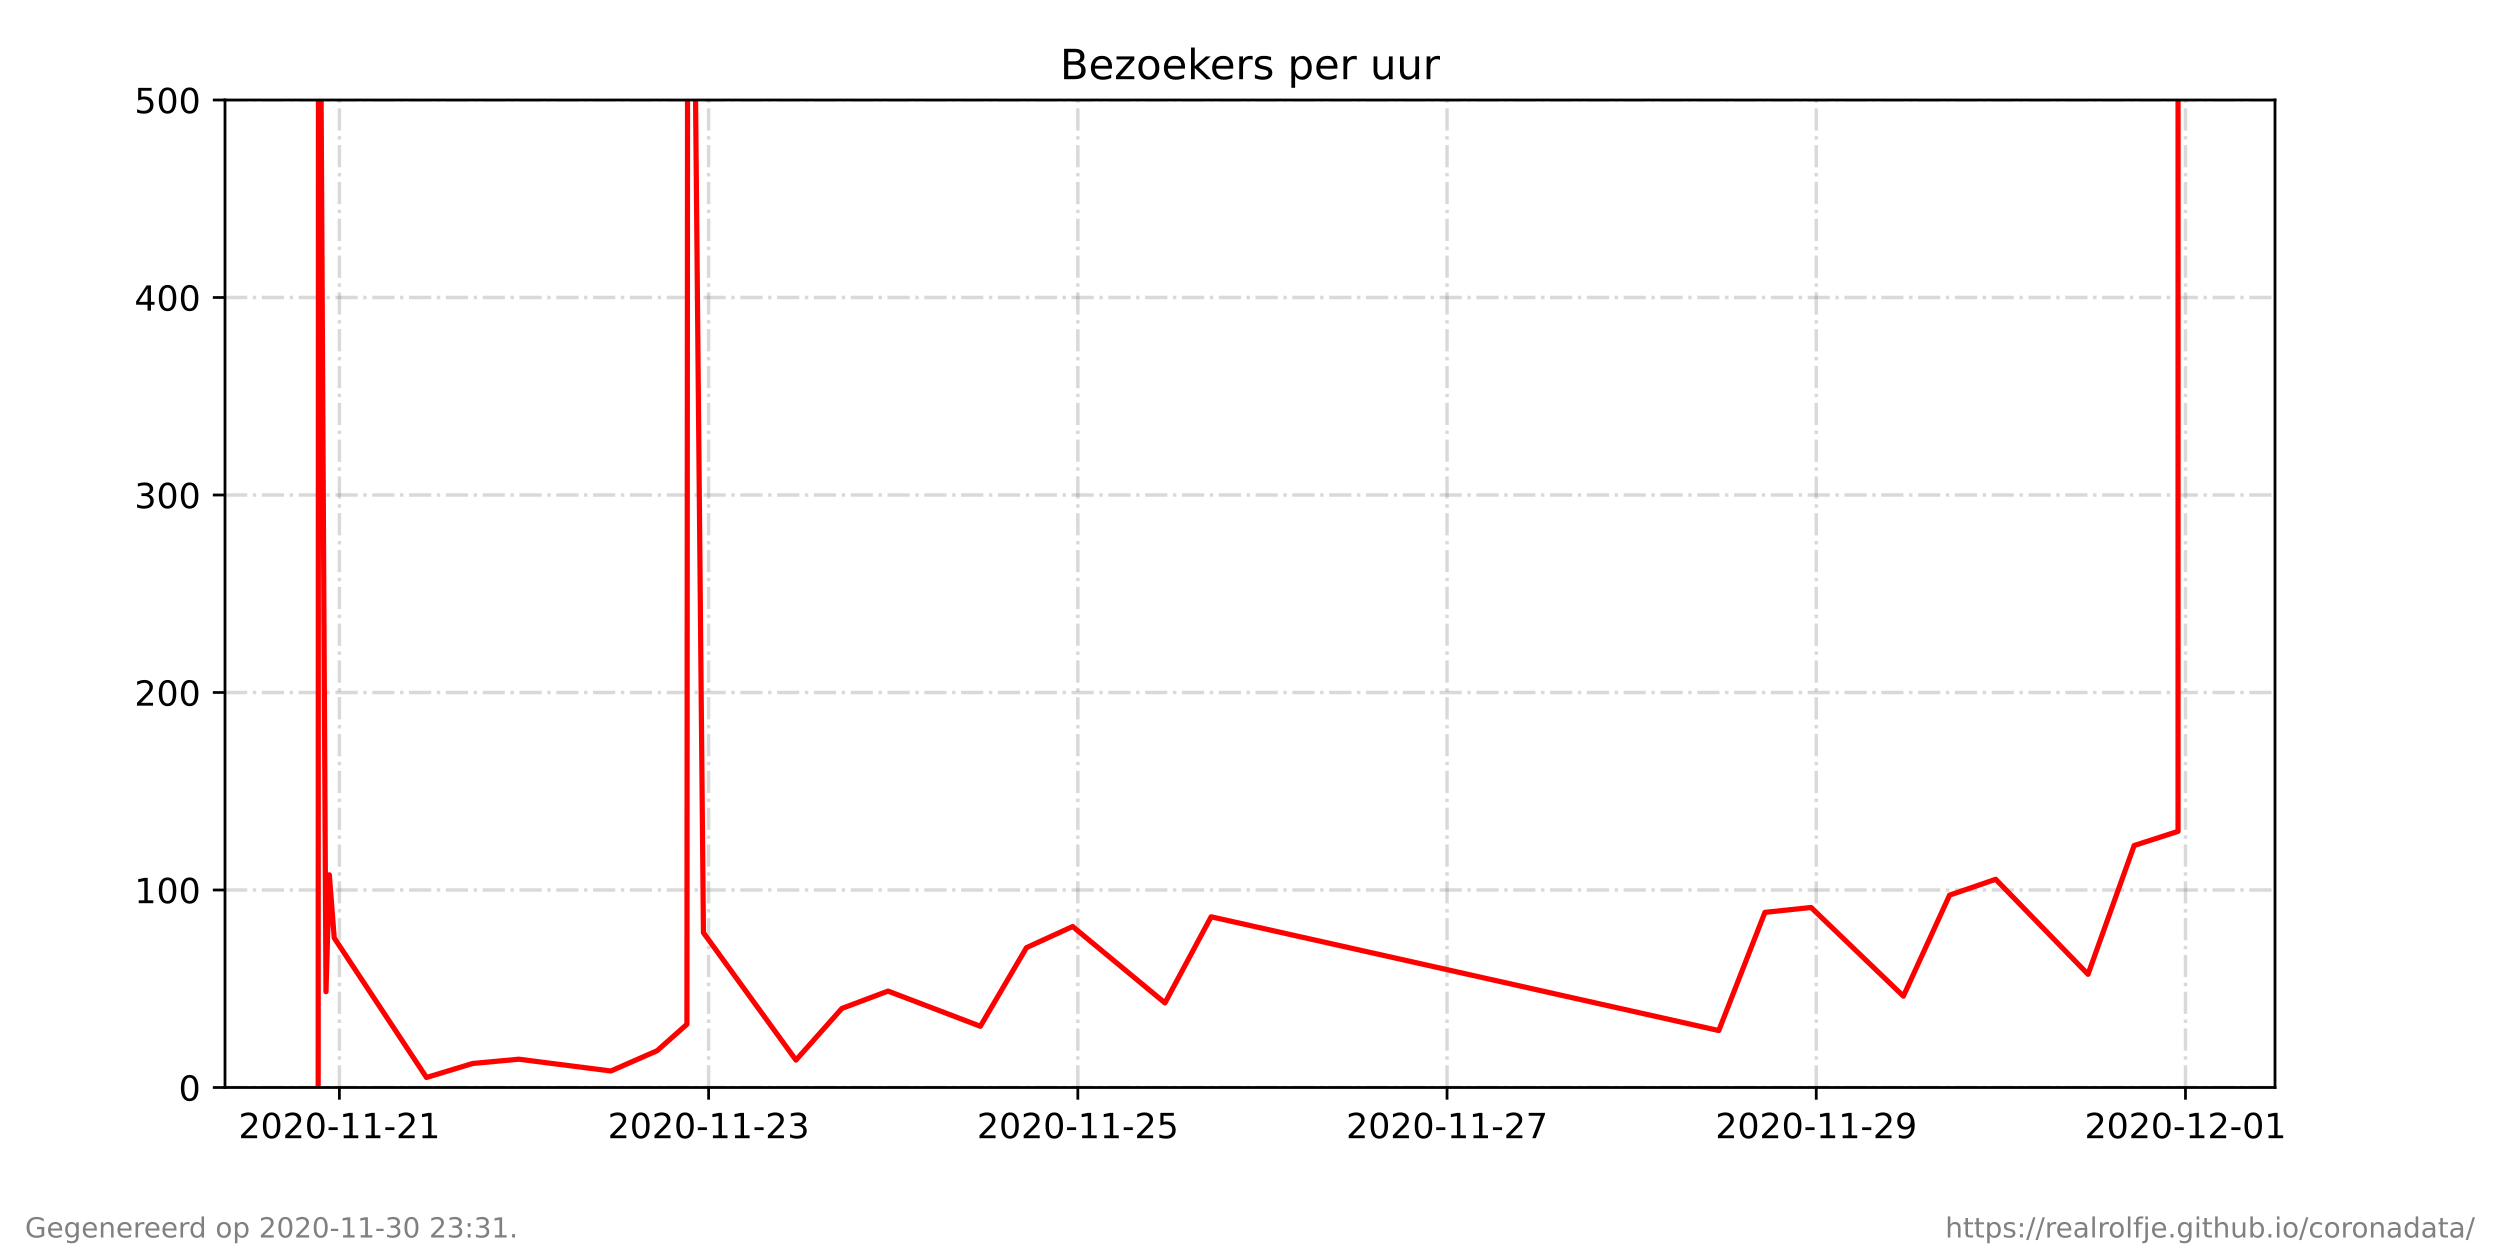
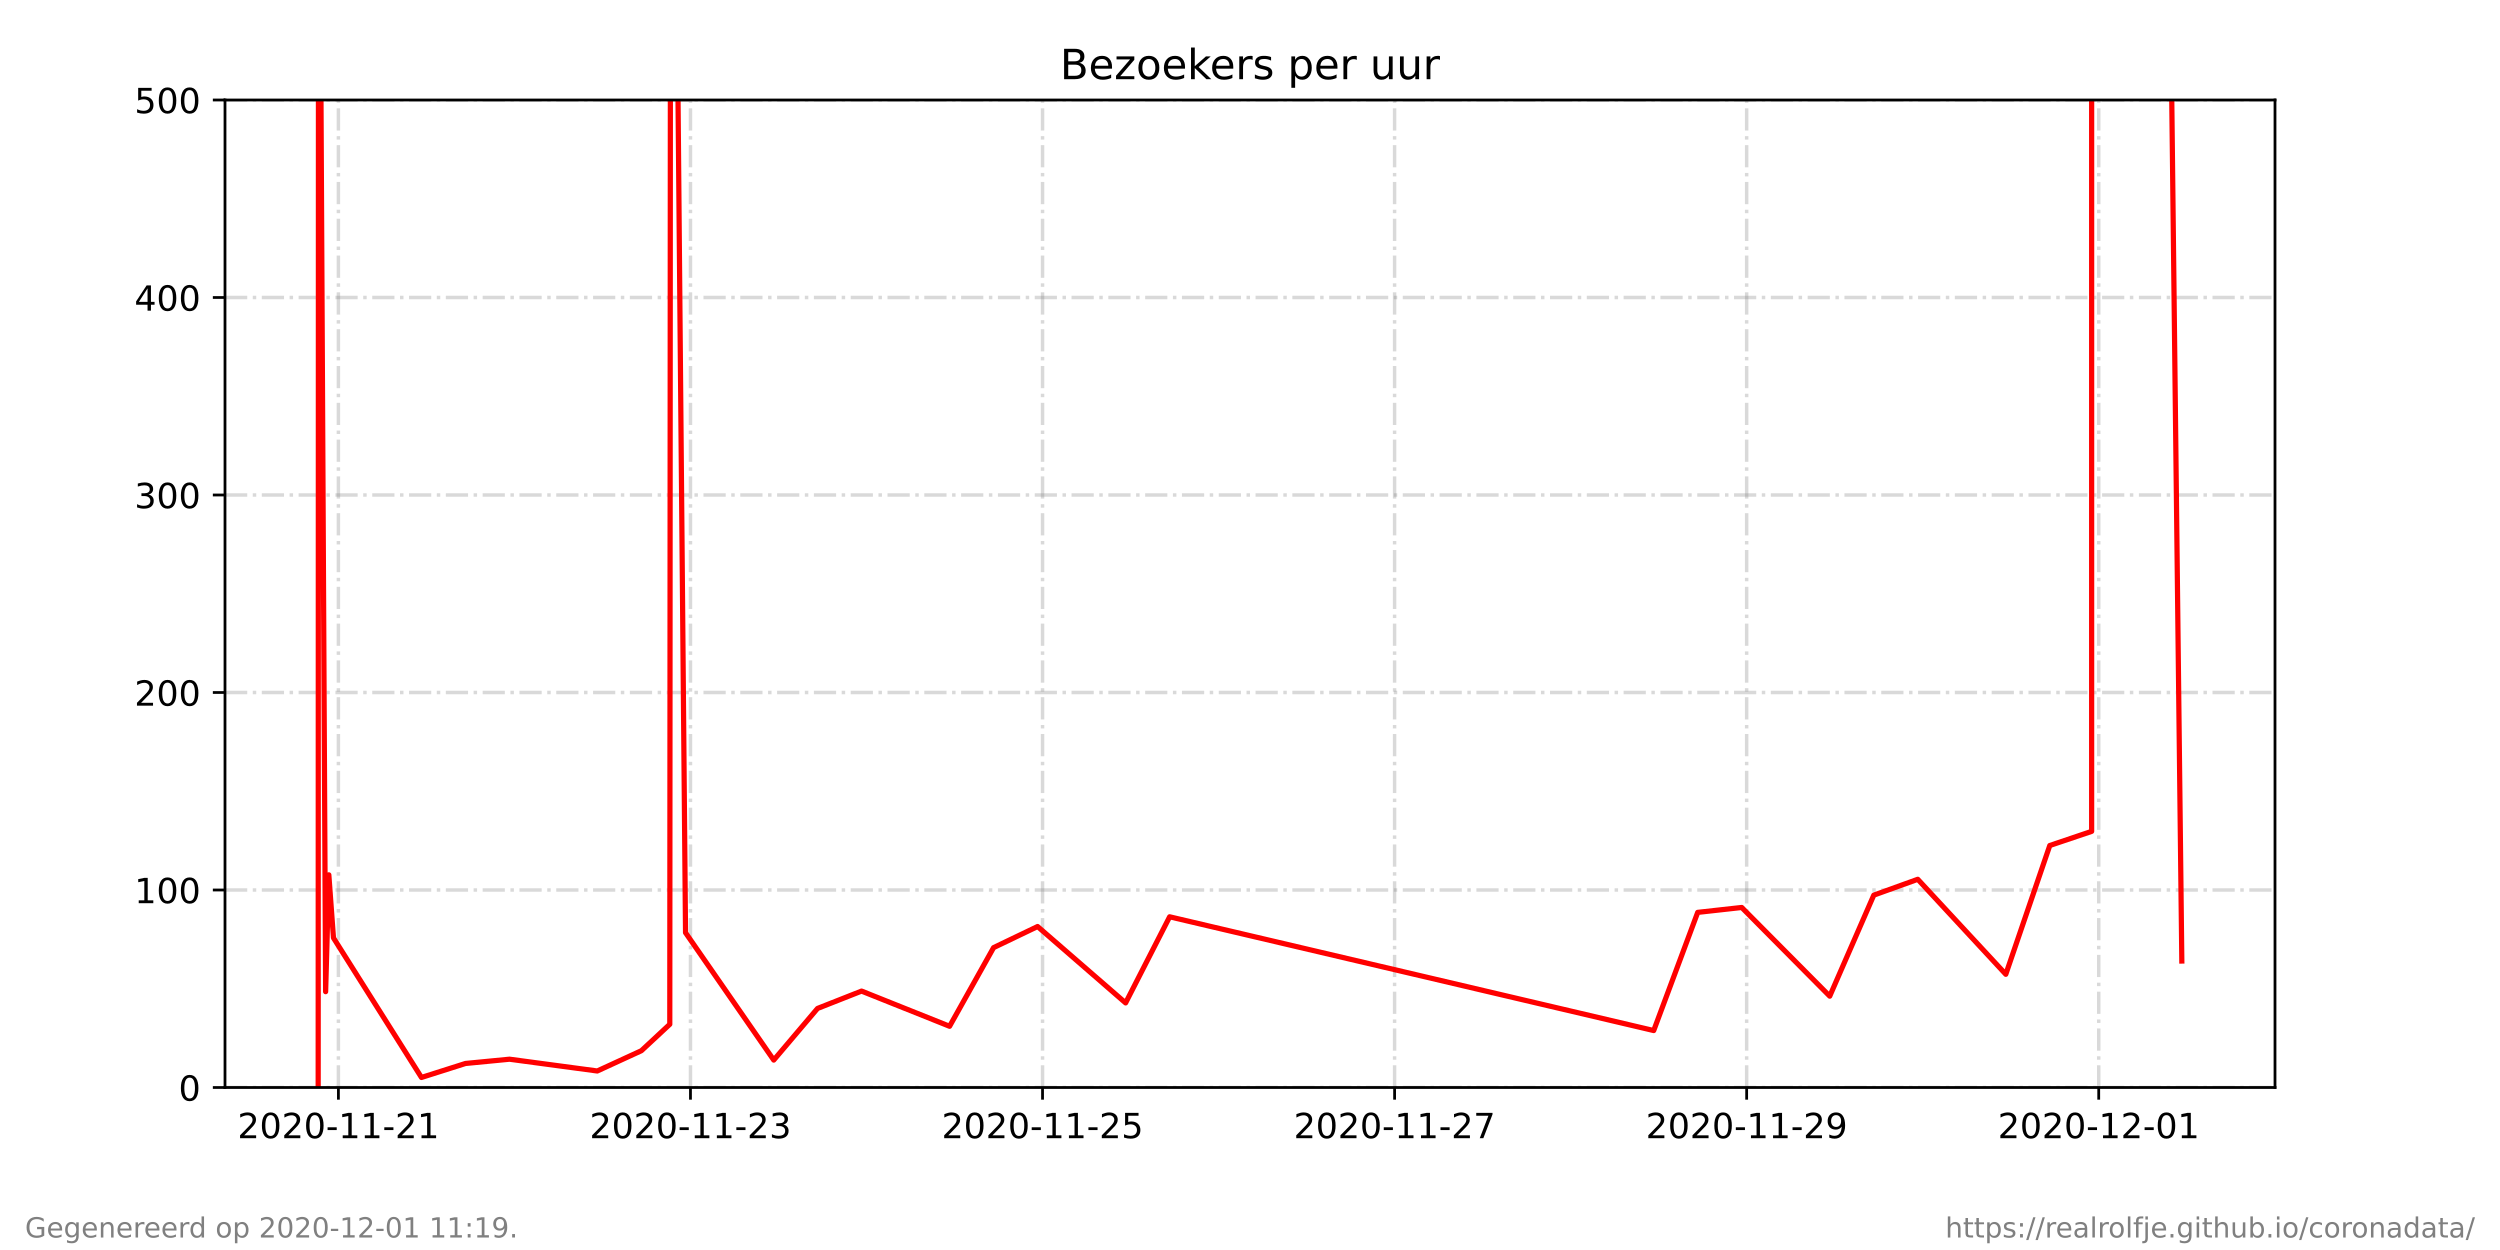
<svg xmlns="http://www.w3.org/2000/svg" xmlns:xlink="http://www.w3.org/1999/xlink" height="360pt" version="1.1" viewBox="0 0 720 360" width="720pt">
  <defs>
    <style type="text/css">*{stroke-linecap:butt;stroke-linejoin:round;}</style>
  </defs>
  <g id="figure_1">
    <g id="patch_1">
      <path d="M 0 360  L 720 360  L 720 0  L 0 0  z " style="fill:#ffffff;" />
    </g>
    <g id="axes_1">
      <g id="patch_2">
        <path d="M 64.8 313.2  L 655.2 313.2  L 655.2 28.8  L 64.8 28.8  z " style="fill:#ffffff;" />
      </g>
      <g id="matplotlib.axis_1">
        <g id="xtick_1">
          <g id="line2d_1">
-             <path clip-path="url(#pebbf0441a6)" d="M 97.746 313.2  L 97.746 28.8  " style="fill:none;stroke:#808080;stroke-dasharray:6.4,1.6,1,1.6;stroke-dashoffset:0;stroke-opacity:0.3;" />
+             <path clip-path="url(#pdde21695c7)" d="M 97.462 313.2  L 97.462 28.8  " style="fill:none;stroke:#808080;stroke-dasharray:6.4,1.6,1,1.6;stroke-dashoffset:0;stroke-opacity:0.3;" />
          </g>
          <g id="line2d_2">
            <defs>
-               <path d="M 0 0  L 0 3.5  " id="m69d8417440" style="stroke:#000000;stroke-width:0.8;" />
+               <path d="M 0 0  L 0 3.5  " id="mb00e53ab2e" style="stroke:#000000;stroke-width:0.8;" />
            </defs>
            <g>
-               <use style="stroke:#000000;stroke-width:0.8;" x="97.746" xlink:href="#m69d8417440" y="313.2" />
+               <use style="stroke:#000000;stroke-width:0.8;" x="97.462" xlink:href="#mb00e53ab2e" y="313.2" />
            </g>
          </g>
          <g id="text_1">
-             <g transform="translate(68.68845 327.7984)scale(0.1 -0.1)">
+             <g transform="translate(68.40458 327.7984)scale(0.1 -0.1)">
              <defs>
                <path d="M 19.188 8.297  L 53.609 8.297  L 53.609 0  L 7.328 0  L 7.328 8.297  Q 12.938 14.109 22.625 23.891  Q 32.328 33.688 34.812 36.531  Q 39.547 41.844 41.422 45.531  Q 43.312 49.219 43.312 52.781  Q 43.312 58.594 39.234 62.25  Q 35.156 65.922 28.609 65.922  Q 23.969 65.922 18.812 64.312  Q 13.672 62.703 7.812 59.422  L 7.812 69.391  Q 13.766 71.781 18.938 73  Q 24.125 74.219 28.422 74.219  Q 39.75 74.219 46.484 68.547  Q 53.219 62.891 53.219 53.422  Q 53.219 48.922 51.531 44.891  Q 49.859 40.875 45.406 35.406  Q 44.188 33.984 37.641 27.219  Q 31.109 20.453 19.188 8.297  z " id="DejaVuSans-50" />
                <path d="M 31.781 66.406  Q 24.172 66.406 20.328 58.906  Q 16.5 51.422 16.5 36.375  Q 16.5 21.391 20.328 13.891  Q 24.172 6.391 31.781 6.391  Q 39.453 6.391 43.281 13.891  Q 47.125 21.391 47.125 36.375  Q 47.125 51.422 43.281 58.906  Q 39.453 66.406 31.781 66.406  z M 31.781 74.219  Q 44.047 74.219 50.516 64.516  Q 56.984 54.828 56.984 36.375  Q 56.984 17.969 50.516 8.266  Q 44.047 -1.422 31.781 -1.422  Q 19.531 -1.422 13.062 8.266  Q 6.594 17.969 6.594 36.375  Q 6.594 54.828 13.062 64.516  Q 19.531 74.219 31.781 74.219  z " id="DejaVuSans-48" />
                <path d="M 4.891 31.391  L 31.203 31.391  L 31.203 23.391  L 4.891 23.391  z " id="DejaVuSans-45" />
                <path d="M 12.406 8.297  L 28.516 8.297  L 28.516 63.922  L 10.984 60.406  L 10.984 69.391  L 28.422 72.906  L 38.281 72.906  L 38.281 8.297  L 54.391 8.297  L 54.391 0  L 12.406 0  z " id="DejaVuSans-49" />
              </defs>
              <use xlink:href="#DejaVuSans-50" />
              <use x="63.623" xlink:href="#DejaVuSans-48" />
              <use x="127.246" xlink:href="#DejaVuSans-50" />
              <use x="190.869" xlink:href="#DejaVuSans-48" />
              <use x="254.492" xlink:href="#DejaVuSans-45" />
              <use x="290.576" xlink:href="#DejaVuSans-49" />
              <use x="354.199" xlink:href="#DejaVuSans-49" />
              <use x="417.822" xlink:href="#DejaVuSans-45" />
              <use x="453.906" xlink:href="#DejaVuSans-50" />
              <use x="517.529" xlink:href="#DejaVuSans-49" />
            </g>
          </g>
        </g>
        <g id="xtick_2">
          <g id="line2d_3">
-             <path clip-path="url(#pebbf0441a6)" d="M 204.08 313.2  L 204.08 28.8  " style="fill:none;stroke:#808080;stroke-dasharray:6.4,1.6,1,1.6;stroke-dashoffset:0;stroke-opacity:0.3;" />
+             <path clip-path="url(#pdde21695c7)" d="M 198.856 313.2  L 198.856 28.8  " style="fill:none;stroke:#808080;stroke-dasharray:6.4,1.6,1,1.6;stroke-dashoffset:0;stroke-opacity:0.3;" />
          </g>
          <g id="line2d_4">
            <g>
-               <use style="stroke:#000000;stroke-width:0.8;" x="204.08" xlink:href="#m69d8417440" y="313.2" />
+               <use style="stroke:#000000;stroke-width:0.8;" x="198.856" xlink:href="#mb00e53ab2e" y="313.2" />
            </g>
          </g>
          <g id="text_2">
-             <g transform="translate(175.0224 327.7984)scale(0.1 -0.1)">
+             <g transform="translate(169.7983 327.7984)scale(0.1 -0.1)">
              <defs>
                <path d="M 40.578 39.312  Q 47.656 37.797 51.625 33  Q 55.609 28.219 55.609 21.188  Q 55.609 10.406 48.188 4.484  Q 40.766 -1.422 27.094 -1.422  Q 22.516 -1.422 17.656 -0.516  Q 12.797 0.391 7.625 2.203  L 7.625 11.719  Q 11.719 9.328 16.594 8.109  Q 21.484 6.891 26.812 6.891  Q 36.078 6.891 40.938 10.547  Q 45.797 14.203 45.797 21.188  Q 45.797 27.641 41.281 31.266  Q 36.766 34.906 28.719 34.906  L 20.219 34.906  L 20.219 43.016  L 29.109 43.016  Q 36.375 43.016 40.234 45.922  Q 44.094 48.828 44.094 54.297  Q 44.094 59.906 40.109 62.906  Q 36.141 65.922 28.719 65.922  Q 24.656 65.922 20.016 65.031  Q 15.375 64.156 9.812 62.312  L 9.812 71.094  Q 15.438 72.656 20.344 73.438  Q 25.25 74.219 29.594 74.219  Q 40.828 74.219 47.359 69.109  Q 53.906 64.016 53.906 55.328  Q 53.906 49.266 50.438 45.094  Q 46.969 40.922 40.578 39.312  z " id="DejaVuSans-51" />
              </defs>
              <use xlink:href="#DejaVuSans-50" />
              <use x="63.623" xlink:href="#DejaVuSans-48" />
              <use x="127.246" xlink:href="#DejaVuSans-50" />
              <use x="190.869" xlink:href="#DejaVuSans-48" />
              <use x="254.492" xlink:href="#DejaVuSans-45" />
              <use x="290.576" xlink:href="#DejaVuSans-49" />
              <use x="354.199" xlink:href="#DejaVuSans-49" />
              <use x="417.822" xlink:href="#DejaVuSans-45" />
              <use x="453.906" xlink:href="#DejaVuSans-50" />
              <use x="517.529" xlink:href="#DejaVuSans-51" />
            </g>
          </g>
        </g>
        <g id="xtick_3">
          <g id="line2d_5">
-             <path clip-path="url(#pebbf0441a6)" d="M 310.414 313.2  L 310.414 28.8  " style="fill:none;stroke:#808080;stroke-dasharray:6.4,1.6,1,1.6;stroke-dashoffset:0;stroke-opacity:0.3;" />
+             <path clip-path="url(#pdde21695c7)" d="M 300.25 313.2  L 300.25 28.8  " style="fill:none;stroke:#808080;stroke-dasharray:6.4,1.6,1,1.6;stroke-dashoffset:0;stroke-opacity:0.3;" />
          </g>
          <g id="line2d_6">
            <g>
-               <use style="stroke:#000000;stroke-width:0.8;" x="310.414" xlink:href="#m69d8417440" y="313.2" />
+               <use style="stroke:#000000;stroke-width:0.8;" x="300.25" xlink:href="#mb00e53ab2e" y="313.2" />
            </g>
          </g>
          <g id="text_3">
-             <g transform="translate(281.3563 327.7984)scale(0.1 -0.1)">
+             <g transform="translate(271.1921 327.7984)scale(0.1 -0.1)">
              <defs>
                <path d="M 10.797 72.906  L 49.516 72.906  L 49.516 64.594  L 19.828 64.594  L 19.828 46.734  Q 21.969 47.469 24.109 47.828  Q 26.266 48.188 28.422 48.188  Q 40.625 48.188 47.75 41.5  Q 54.891 34.812 54.891 23.391  Q 54.891 11.625 47.562 5.094  Q 40.234 -1.422 26.906 -1.422  Q 22.312 -1.422 17.547 -0.641  Q 12.797 0.141 7.719 1.703  L 7.719 11.625  Q 12.109 9.234 16.797 8.062  Q 21.484 6.891 26.703 6.891  Q 35.156 6.891 40.078 11.328  Q 45.016 15.766 45.016 23.391  Q 45.016 31 40.078 35.438  Q 35.156 39.891 26.703 39.891  Q 22.75 39.891 18.812 39.016  Q 14.891 38.141 10.797 36.281  z " id="DejaVuSans-53" />
              </defs>
              <use xlink:href="#DejaVuSans-50" />
              <use x="63.623" xlink:href="#DejaVuSans-48" />
              <use x="127.246" xlink:href="#DejaVuSans-50" />
              <use x="190.869" xlink:href="#DejaVuSans-48" />
              <use x="254.492" xlink:href="#DejaVuSans-45" />
              <use x="290.576" xlink:href="#DejaVuSans-49" />
              <use x="354.199" xlink:href="#DejaVuSans-49" />
              <use x="417.822" xlink:href="#DejaVuSans-45" />
              <use x="453.906" xlink:href="#DejaVuSans-50" />
              <use x="517.529" xlink:href="#DejaVuSans-53" />
            </g>
          </g>
        </g>
        <g id="xtick_4">
          <g id="line2d_7">
-             <path clip-path="url(#pebbf0441a6)" d="M 416.748 313.2  L 416.748 28.8  " style="fill:none;stroke:#808080;stroke-dasharray:6.4,1.6,1,1.6;stroke-dashoffset:0;stroke-opacity:0.3;" />
+             <path clip-path="url(#pdde21695c7)" d="M 401.644 313.2  L 401.644 28.8  " style="fill:none;stroke:#808080;stroke-dasharray:6.4,1.6,1,1.6;stroke-dashoffset:0;stroke-opacity:0.3;" />
          </g>
          <g id="line2d_8">
            <g>
-               <use style="stroke:#000000;stroke-width:0.8;" x="416.748" xlink:href="#m69d8417440" y="313.2" />
+               <use style="stroke:#000000;stroke-width:0.8;" x="401.644" xlink:href="#mb00e53ab2e" y="313.2" />
            </g>
          </g>
          <g id="text_4">
-             <g transform="translate(387.6902 327.7984)scale(0.1 -0.1)">
+             <g transform="translate(372.5858 327.7984)scale(0.1 -0.1)">
              <defs>
                <path d="M 8.203 72.906  L 55.078 72.906  L 55.078 68.703  L 28.609 0  L 18.312 0  L 43.219 64.594  L 8.203 64.594  z " id="DejaVuSans-55" />
              </defs>
              <use xlink:href="#DejaVuSans-50" />
              <use x="63.623" xlink:href="#DejaVuSans-48" />
              <use x="127.246" xlink:href="#DejaVuSans-50" />
              <use x="190.869" xlink:href="#DejaVuSans-48" />
              <use x="254.492" xlink:href="#DejaVuSans-45" />
              <use x="290.576" xlink:href="#DejaVuSans-49" />
              <use x="354.199" xlink:href="#DejaVuSans-49" />
              <use x="417.822" xlink:href="#DejaVuSans-45" />
              <use x="453.906" xlink:href="#DejaVuSans-50" />
              <use x="517.529" xlink:href="#DejaVuSans-55" />
            </g>
          </g>
        </g>
        <g id="xtick_5">
          <g id="line2d_9">
-             <path clip-path="url(#pebbf0441a6)" d="M 523.082 313.2  L 523.082 28.8  " style="fill:none;stroke:#808080;stroke-dasharray:6.4,1.6,1,1.6;stroke-dashoffset:0;stroke-opacity:0.3;" />
+             <path clip-path="url(#pdde21695c7)" d="M 503.037 313.2  L 503.037 28.8  " style="fill:none;stroke:#808080;stroke-dasharray:6.4,1.6,1,1.6;stroke-dashoffset:0;stroke-opacity:0.3;" />
          </g>
          <g id="line2d_10">
            <g>
-               <use style="stroke:#000000;stroke-width:0.8;" x="523.082" xlink:href="#m69d8417440" y="313.2" />
+               <use style="stroke:#000000;stroke-width:0.8;" x="503.037" xlink:href="#mb00e53ab2e" y="313.2" />
            </g>
          </g>
          <g id="text_5">
-             <g transform="translate(494.0242 327.7984)scale(0.1 -0.1)">
+             <g transform="translate(473.9795 327.7984)scale(0.1 -0.1)">
              <defs>
                <path d="M 10.984 1.516  L 10.984 10.5  Q 14.703 8.734 18.5 7.812  Q 22.312 6.891 25.984 6.891  Q 35.75 6.891 40.891 13.453  Q 46.047 20.016 46.781 33.406  Q 43.953 29.203 39.594 26.953  Q 35.25 24.703 29.984 24.703  Q 19.047 24.703 12.672 31.312  Q 6.297 37.938 6.297 49.422  Q 6.297 60.641 12.938 67.422  Q 19.578 74.219 30.609 74.219  Q 43.266 74.219 49.922 64.516  Q 56.594 54.828 56.594 36.375  Q 56.594 19.141 48.406 8.859  Q 40.234 -1.422 26.422 -1.422  Q 22.703 -1.422 18.891 -0.688  Q 15.094 0.047 10.984 1.516  z M 30.609 32.422  Q 37.25 32.422 41.125 36.953  Q 45.016 41.5 45.016 49.422  Q 45.016 57.281 41.125 61.844  Q 37.25 66.406 30.609 66.406  Q 23.969 66.406 20.094 61.844  Q 16.219 57.281 16.219 49.422  Q 16.219 41.5 20.094 36.953  Q 23.969 32.422 30.609 32.422  z " id="DejaVuSans-57" />
              </defs>
              <use xlink:href="#DejaVuSans-50" />
              <use x="63.623" xlink:href="#DejaVuSans-48" />
              <use x="127.246" xlink:href="#DejaVuSans-50" />
              <use x="190.869" xlink:href="#DejaVuSans-48" />
              <use x="254.492" xlink:href="#DejaVuSans-45" />
              <use x="290.576" xlink:href="#DejaVuSans-49" />
              <use x="354.199" xlink:href="#DejaVuSans-49" />
              <use x="417.822" xlink:href="#DejaVuSans-45" />
              <use x="453.906" xlink:href="#DejaVuSans-50" />
              <use x="517.529" xlink:href="#DejaVuSans-57" />
            </g>
          </g>
        </g>
        <g id="xtick_6">
          <g id="line2d_11">
-             <path clip-path="url(#pebbf0441a6)" d="M 629.416 313.2  L 629.416 28.8  " style="fill:none;stroke:#808080;stroke-dasharray:6.4,1.6,1,1.6;stroke-dashoffset:0;stroke-opacity:0.3;" />
+             <path clip-path="url(#pdde21695c7)" d="M 604.431 313.2  L 604.431 28.8  " style="fill:none;stroke:#808080;stroke-dasharray:6.4,1.6,1,1.6;stroke-dashoffset:0;stroke-opacity:0.3;" />
          </g>
          <g id="line2d_12">
            <g>
-               <use style="stroke:#000000;stroke-width:0.8;" x="629.416" xlink:href="#m69d8417440" y="313.2" />
+               <use style="stroke:#000000;stroke-width:0.8;" x="604.431" xlink:href="#mb00e53ab2e" y="313.2" />
            </g>
          </g>
          <g id="text_6">
-             <g transform="translate(600.3581 327.7984)scale(0.1 -0.1)">
+             <g transform="translate(575.3733 327.7984)scale(0.1 -0.1)">
              <use xlink:href="#DejaVuSans-50" />
              <use x="63.623" xlink:href="#DejaVuSans-48" />
              <use x="127.246" xlink:href="#DejaVuSans-50" />
              <use x="190.869" xlink:href="#DejaVuSans-48" />
              <use x="254.492" xlink:href="#DejaVuSans-45" />
              <use x="290.576" xlink:href="#DejaVuSans-49" />
              <use x="354.199" xlink:href="#DejaVuSans-50" />
              <use x="417.822" xlink:href="#DejaVuSans-45" />
              <use x="453.906" xlink:href="#DejaVuSans-48" />
              <use x="517.529" xlink:href="#DejaVuSans-49" />
            </g>
          </g>
        </g>
      </g>
      <g id="matplotlib.axis_2">
        <g id="ytick_1">
          <g id="line2d_13">
-             <path clip-path="url(#pebbf0441a6)" d="M 64.8 313.2  L 655.2 313.2  " style="fill:none;stroke:#808080;stroke-dasharray:6.4,1.6,1,1.6;stroke-dashoffset:0;stroke-opacity:0.3;" />
+             <path clip-path="url(#pdde21695c7)" d="M 64.8 313.2  L 655.2 313.2  " style="fill:none;stroke:#808080;stroke-dasharray:6.4,1.6,1,1.6;stroke-dashoffset:0;stroke-opacity:0.3;" />
          </g>
          <g id="line2d_14">
            <defs>
-               <path d="M 0 0  L -3.5 0  " id="m83c01fc453" style="stroke:#000000;stroke-width:0.8;" />
+               <path d="M 0 0  L -3.5 0  " id="m3a233edebb" style="stroke:#000000;stroke-width:0.8;" />
            </defs>
            <g>
-               <use style="stroke:#000000;stroke-width:0.8;" x="64.8" xlink:href="#m83c01fc453" y="313.2" />
+               <use style="stroke:#000000;stroke-width:0.8;" x="64.8" xlink:href="#m3a233edebb" y="313.2" />
            </g>
          </g>
          <g id="text_7">
            <g transform="translate(51.4375 316.9992)scale(0.1 -0.1)">
              <use xlink:href="#DejaVuSans-48" />
            </g>
          </g>
        </g>
        <g id="ytick_2">
          <g id="line2d_15">
-             <path clip-path="url(#pebbf0441a6)" d="M 64.8 256.32  L 655.2 256.32  " style="fill:none;stroke:#808080;stroke-dasharray:6.4,1.6,1,1.6;stroke-dashoffset:0;stroke-opacity:0.3;" />
+             <path clip-path="url(#pdde21695c7)" d="M 64.8 256.32  L 655.2 256.32  " style="fill:none;stroke:#808080;stroke-dasharray:6.4,1.6,1,1.6;stroke-dashoffset:0;stroke-opacity:0.3;" />
          </g>
          <g id="line2d_16">
            <g>
-               <use style="stroke:#000000;stroke-width:0.8;" x="64.8" xlink:href="#m83c01fc453" y="256.32" />
+               <use style="stroke:#000000;stroke-width:0.8;" x="64.8" xlink:href="#m3a233edebb" y="256.32" />
            </g>
          </g>
          <g id="text_8">
            <g transform="translate(38.7125 260.1192)scale(0.1 -0.1)">
              <use xlink:href="#DejaVuSans-49" />
              <use x="63.623" xlink:href="#DejaVuSans-48" />
              <use x="127.246" xlink:href="#DejaVuSans-48" />
            </g>
          </g>
        </g>
        <g id="ytick_3">
          <g id="line2d_17">
-             <path clip-path="url(#pebbf0441a6)" d="M 64.8 199.44  L 655.2 199.44  " style="fill:none;stroke:#808080;stroke-dasharray:6.4,1.6,1,1.6;stroke-dashoffset:0;stroke-opacity:0.3;" />
+             <path clip-path="url(#pdde21695c7)" d="M 64.8 199.44  L 655.2 199.44  " style="fill:none;stroke:#808080;stroke-dasharray:6.4,1.6,1,1.6;stroke-dashoffset:0;stroke-opacity:0.3;" />
          </g>
          <g id="line2d_18">
            <g>
-               <use style="stroke:#000000;stroke-width:0.8;" x="64.8" xlink:href="#m83c01fc453" y="199.44" />
+               <use style="stroke:#000000;stroke-width:0.8;" x="64.8" xlink:href="#m3a233edebb" y="199.44" />
            </g>
          </g>
          <g id="text_9">
            <g transform="translate(38.7125 203.2392)scale(0.1 -0.1)">
              <use xlink:href="#DejaVuSans-50" />
              <use x="63.623" xlink:href="#DejaVuSans-48" />
              <use x="127.246" xlink:href="#DejaVuSans-48" />
            </g>
          </g>
        </g>
        <g id="ytick_4">
          <g id="line2d_19">
-             <path clip-path="url(#pebbf0441a6)" d="M 64.8 142.56  L 655.2 142.56  " style="fill:none;stroke:#808080;stroke-dasharray:6.4,1.6,1,1.6;stroke-dashoffset:0;stroke-opacity:0.3;" />
+             <path clip-path="url(#pdde21695c7)" d="M 64.8 142.56  L 655.2 142.56  " style="fill:none;stroke:#808080;stroke-dasharray:6.4,1.6,1,1.6;stroke-dashoffset:0;stroke-opacity:0.3;" />
          </g>
          <g id="line2d_20">
            <g>
-               <use style="stroke:#000000;stroke-width:0.8;" x="64.8" xlink:href="#m83c01fc453" y="142.56" />
+               <use style="stroke:#000000;stroke-width:0.8;" x="64.8" xlink:href="#m3a233edebb" y="142.56" />
            </g>
          </g>
          <g id="text_10">
            <g transform="translate(38.7125 146.3592)scale(0.1 -0.1)">
              <use xlink:href="#DejaVuSans-51" />
              <use x="63.623" xlink:href="#DejaVuSans-48" />
              <use x="127.246" xlink:href="#DejaVuSans-48" />
            </g>
          </g>
        </g>
        <g id="ytick_5">
          <g id="line2d_21">
-             <path clip-path="url(#pebbf0441a6)" d="M 64.8 85.68  L 655.2 85.68  " style="fill:none;stroke:#808080;stroke-dasharray:6.4,1.6,1,1.6;stroke-dashoffset:0;stroke-opacity:0.3;" />
+             <path clip-path="url(#pdde21695c7)" d="M 64.8 85.68  L 655.2 85.68  " style="fill:none;stroke:#808080;stroke-dasharray:6.4,1.6,1,1.6;stroke-dashoffset:0;stroke-opacity:0.3;" />
          </g>
          <g id="line2d_22">
            <g>
-               <use style="stroke:#000000;stroke-width:0.8;" x="64.8" xlink:href="#m83c01fc453" y="85.68" />
+               <use style="stroke:#000000;stroke-width:0.8;" x="64.8" xlink:href="#m3a233edebb" y="85.68" />
            </g>
          </g>
          <g id="text_11">
            <g transform="translate(38.7125 89.47922)scale(0.1 -0.1)">
              <defs>
                <path d="M 37.797 64.312  L 12.891 25.391  L 37.797 25.391  z M 35.203 72.906  L 47.609 72.906  L 47.609 25.391  L 58.016 25.391  L 58.016 17.188  L 47.609 17.188  L 47.609 0  L 37.797 0  L 37.797 17.188  L 4.891 17.188  L 4.891 26.703  z " id="DejaVuSans-52" />
              </defs>
              <use xlink:href="#DejaVuSans-52" />
              <use x="63.623" xlink:href="#DejaVuSans-48" />
              <use x="127.246" xlink:href="#DejaVuSans-48" />
            </g>
          </g>
        </g>
        <g id="ytick_6">
          <g id="line2d_23">
-             <path clip-path="url(#pebbf0441a6)" d="M 64.8 28.8  L 655.2 28.8  " style="fill:none;stroke:#808080;stroke-dasharray:6.4,1.6,1,1.6;stroke-dashoffset:0;stroke-opacity:0.3;" />
+             <path clip-path="url(#pdde21695c7)" d="M 64.8 28.8  L 655.2 28.8  " style="fill:none;stroke:#808080;stroke-dasharray:6.4,1.6,1,1.6;stroke-dashoffset:0;stroke-opacity:0.3;" />
          </g>
          <g id="line2d_24">
            <g>
-               <use style="stroke:#000000;stroke-width:0.8;" x="64.8" xlink:href="#m83c01fc453" y="28.8" />
+               <use style="stroke:#000000;stroke-width:0.8;" x="64.8" xlink:href="#m3a233edebb" y="28.8" />
            </g>
          </g>
          <g id="text_12">
            <g transform="translate(38.7125 32.59922)scale(0.1 -0.1)">
              <use xlink:href="#DejaVuSans-53" />
              <use x="63.623" xlink:href="#DejaVuSans-48" />
              <use x="127.246" xlink:href="#DejaVuSans-48" />
            </g>
          </g>
        </g>
      </g>
      <g id="line2d_25">
-         <path clip-path="url(#pebbf0441a6)" d="M 91.636 313.2  L 91.721 -1  M 92.321 -1  L 93.885 285.6  L 94.852 251.957  L 96.255 270.118  L 122.832 310.309  L 136.125 306.28  L 149.42 305.05  L 175.927 308.446  L 189.249 302.607  L 197.832 294.997  L 198.027 -1  M 200.043 -1  L 202.588 268.614  L 229.231 305.303  L 242.458 290.431  L 255.753 285.432  L 282.337 295.568  L 295.63 272.915  L 308.92 266.838  L 335.504 288.838  L 348.806 264.039  L 495.009 296.798  L 508.3 262.762  L 521.593 261.352  L 548.176 286.894  L 561.481 257.797  L 574.761 253.236  L 601.35 280.597  L 614.638 243.504  L 627.278 239.435  L 627.281 -1  " style="fill:none;stroke:#ff0000;stroke-linecap:square;stroke-width:1.5;" />
+         <path clip-path="url(#pdde21695c7)" d="M 91.636 313.2  L 91.717 -1  M 92.29 -1  L 93.781 285.6  L 94.703 251.957  L 96.041 270.118  L 121.383 310.309  L 134.058 306.28  L 146.736 305.05  L 172.011 308.446  L 184.714 302.607  L 192.898 294.997  L 193.084 -1  M 195.006 -1  L 197.433 268.614  L 222.839 305.303  L 235.451 290.431  L 248.128 285.432  L 273.477 295.568  L 286.153 272.915  L 298.825 266.838  L 324.174 288.838  L 336.858 264.039  L 476.269 296.798  L 488.942 262.762  L 501.617 261.352  L 526.966 286.894  L 539.652 257.797  L 552.315 253.236  L 577.669 280.597  L 590.34 243.504  L 602.393 239.435  L 602.395 -1  M 625.122 -1  L 628.364 276.776  " style="fill:none;stroke:#ff0000;stroke-linecap:square;stroke-width:1.5;" />
      </g>
      <g id="patch_3">
        <path d="M 64.8 313.2  L 64.8 28.8  " style="fill:none;stroke:#000000;stroke-linecap:square;stroke-linejoin:miter;stroke-width:0.8;" />
      </g>
      <g id="patch_4">
        <path d="M 655.2 313.2  L 655.2 28.8  " style="fill:none;stroke:#000000;stroke-linecap:square;stroke-linejoin:miter;stroke-width:0.8;" />
      </g>
      <g id="patch_5">
        <path d="M 64.8 313.2  L 655.2 313.2  " style="fill:none;stroke:#000000;stroke-linecap:square;stroke-linejoin:miter;stroke-width:0.8;" />
      </g>
      <g id="patch_6">
        <path d="M 64.8 28.8  L 655.2 28.8  " style="fill:none;stroke:#000000;stroke-linecap:square;stroke-linejoin:miter;stroke-width:0.8;" />
      </g>
      <g id="text_13">
        <g transform="translate(305.2856 22.8)scale(0.12 -0.12)">
          <defs>
            <path d="M 19.672 34.812  L 19.672 8.109  L 35.5 8.109  Q 43.453 8.109 47.281 11.406  Q 51.125 14.703 51.125 21.484  Q 51.125 28.328 47.281 31.562  Q 43.453 34.812 35.5 34.812  z M 19.672 64.797  L 19.672 42.828  L 34.281 42.828  Q 41.5 42.828 45.031 45.531  Q 48.578 48.25 48.578 53.812  Q 48.578 59.328 45.031 62.062  Q 41.5 64.797 34.281 64.797  z M 9.812 72.906  L 35.016 72.906  Q 46.297 72.906 52.391 68.219  Q 58.5 63.531 58.5 54.891  Q 58.5 48.188 55.375 44.234  Q 52.25 40.281 46.188 39.312  Q 53.469 37.75 57.5 32.781  Q 61.531 27.828 61.531 20.406  Q 61.531 10.641 54.891 5.312  Q 48.25 0 35.984 0  L 9.812 0  z " id="DejaVuSans-66" />
            <path d="M 56.203 29.594  L 56.203 25.203  L 14.891 25.203  Q 15.484 15.922 20.484 11.062  Q 25.484 6.203 34.422 6.203  Q 39.594 6.203 44.453 7.469  Q 49.312 8.734 54.109 11.281  L 54.109 2.781  Q 49.266 0.734 44.188 -0.344  Q 39.109 -1.422 33.891 -1.422  Q 20.797 -1.422 13.156 6.188  Q 5.516 13.812 5.516 26.812  Q 5.516 40.234 12.766 48.109  Q 20.016 56 32.328 56  Q 43.359 56 49.781 48.891  Q 56.203 41.797 56.203 29.594  z M 47.219 32.234  Q 47.125 39.594 43.094 43.984  Q 39.062 48.391 32.422 48.391  Q 24.906 48.391 20.391 44.141  Q 15.875 39.891 15.188 32.172  z " id="DejaVuSans-101" />
            <path d="M 5.516 54.688  L 48.188 54.688  L 48.188 46.484  L 14.406 7.172  L 48.188 7.172  L 48.188 0  L 4.297 0  L 4.297 8.203  L 38.094 47.516  L 5.516 47.516  z " id="DejaVuSans-122" />
            <path d="M 30.609 48.391  Q 23.391 48.391 19.188 42.75  Q 14.984 37.109 14.984 27.297  Q 14.984 17.484 19.156 11.844  Q 23.344 6.203 30.609 6.203  Q 37.797 6.203 41.984 11.859  Q 46.188 17.531 46.188 27.297  Q 46.188 37.016 41.984 42.703  Q 37.797 48.391 30.609 48.391  z M 30.609 56  Q 42.328 56 49.016 48.375  Q 55.719 40.766 55.719 27.297  Q 55.719 13.875 49.016 6.219  Q 42.328 -1.422 30.609 -1.422  Q 18.844 -1.422 12.172 6.219  Q 5.516 13.875 5.516 27.297  Q 5.516 40.766 12.172 48.375  Q 18.844 56 30.609 56  z " id="DejaVuSans-111" />
            <path d="M 9.078 75.984  L 18.109 75.984  L 18.109 31.109  L 44.922 54.688  L 56.391 54.688  L 27.391 29.109  L 57.625 0  L 45.906 0  L 18.109 26.703  L 18.109 0  L 9.078 0  z " id="DejaVuSans-107" />
            <path d="M 41.109 46.297  Q 39.594 47.172 37.812 47.578  Q 36.031 48 33.891 48  Q 26.266 48 22.188 43.047  Q 18.109 38.094 18.109 28.812  L 18.109 0  L 9.078 0  L 9.078 54.688  L 18.109 54.688  L 18.109 46.188  Q 20.953 51.172 25.484 53.578  Q 30.031 56 36.531 56  Q 37.453 56 38.578 55.875  Q 39.703 55.766 41.062 55.516  z " id="DejaVuSans-114" />
            <path d="M 44.281 53.078  L 44.281 44.578  Q 40.484 46.531 36.375 47.5  Q 32.281 48.484 27.875 48.484  Q 21.188 48.484 17.844 46.438  Q 14.5 44.391 14.5 40.281  Q 14.5 37.156 16.891 35.375  Q 19.281 33.594 26.516 31.984  L 29.594 31.297  Q 39.156 29.25 43.188 25.516  Q 47.219 21.781 47.219 15.094  Q 47.219 7.469 41.188 3.016  Q 35.156 -1.422 24.609 -1.422  Q 20.219 -1.422 15.453 -0.562  Q 10.688 0.297 5.422 2  L 5.422 11.281  Q 10.406 8.688 15.234 7.391  Q 20.062 6.109 24.812 6.109  Q 31.156 6.109 34.562 8.281  Q 37.984 10.453 37.984 14.406  Q 37.984 18.062 35.516 20.016  Q 33.062 21.969 24.703 23.781  L 21.578 24.516  Q 13.234 26.266 9.516 29.906  Q 5.812 33.547 5.812 39.891  Q 5.812 47.609 11.281 51.797  Q 16.75 56 26.812 56  Q 31.781 56 36.172 55.266  Q 40.578 54.547 44.281 53.078  z " id="DejaVuSans-115" />
            <path id="DejaVuSans-32" />
            <path d="M 18.109 8.203  L 18.109 -20.797  L 9.078 -20.797  L 9.078 54.688  L 18.109 54.688  L 18.109 46.391  Q 20.953 51.266 25.266 53.625  Q 29.594 56 35.594 56  Q 45.562 56 51.781 48.094  Q 58.016 40.188 58.016 27.297  Q 58.016 14.406 51.781 6.484  Q 45.562 -1.422 35.594 -1.422  Q 29.594 -1.422 25.266 0.953  Q 20.953 3.328 18.109 8.203  z M 48.688 27.297  Q 48.688 37.203 44.609 42.844  Q 40.531 48.484 33.406 48.484  Q 26.266 48.484 22.188 42.844  Q 18.109 37.203 18.109 27.297  Q 18.109 17.391 22.188 11.75  Q 26.266 6.109 33.406 6.109  Q 40.531 6.109 44.609 11.75  Q 48.688 17.391 48.688 27.297  z " id="DejaVuSans-112" />
            <path d="M 8.5 21.578  L 8.5 54.688  L 17.484 54.688  L 17.484 21.922  Q 17.484 14.156 20.5 10.266  Q 23.531 6.391 29.594 6.391  Q 36.859 6.391 41.078 11.031  Q 45.312 15.672 45.312 23.688  L 45.312 54.688  L 54.297 54.688  L 54.297 0  L 45.312 0  L 45.312 8.406  Q 42.047 3.422 37.719 1  Q 33.406 -1.422 27.688 -1.422  Q 18.266 -1.422 13.375 4.438  Q 8.5 10.297 8.5 21.578  z M 31.109 56  z " id="DejaVuSans-117" />
          </defs>
          <use xlink:href="#DejaVuSans-66" />
          <use x="68.604" xlink:href="#DejaVuSans-101" />
          <use x="130.127" xlink:href="#DejaVuSans-122" />
          <use x="182.617" xlink:href="#DejaVuSans-111" />
          <use x="243.799" xlink:href="#DejaVuSans-101" />
          <use x="305.322" xlink:href="#DejaVuSans-107" />
          <use x="359.607" xlink:href="#DejaVuSans-101" />
          <use x="421.131" xlink:href="#DejaVuSans-114" />
          <use x="462.244" xlink:href="#DejaVuSans-115" />
          <use x="514.344" xlink:href="#DejaVuSans-32" />
          <use x="546.131" xlink:href="#DejaVuSans-112" />
          <use x="609.607" xlink:href="#DejaVuSans-101" />
          <use x="671.131" xlink:href="#DejaVuSans-114" />
          <use x="712.244" xlink:href="#DejaVuSans-32" />
          <use x="744.031" xlink:href="#DejaVuSans-117" />
          <use x="807.41" xlink:href="#DejaVuSans-117" />
          <use x="870.789" xlink:href="#DejaVuSans-114" />
        </g>
      </g>
    </g>
    <g id="text_14">
      <g style="fill:#808080;" transform="translate(7.2 356.4)scale(0.08 -0.08)">
        <defs>
          <path d="M 59.516 10.406  L 59.516 29.984  L 43.406 29.984  L 43.406 38.094  L 69.281 38.094  L 69.281 6.781  Q 63.578 2.734 56.688 0.656  Q 49.812 -1.422 42 -1.422  Q 24.906 -1.422 15.25 8.562  Q 5.609 18.562 5.609 36.375  Q 5.609 54.25 15.25 64.234  Q 24.906 74.219 42 74.219  Q 49.125 74.219 55.547 72.453  Q 61.969 70.703 67.391 67.281  L 67.391 56.781  Q 61.922 61.422 55.766 63.766  Q 49.609 66.109 42.828 66.109  Q 29.438 66.109 22.719 58.641  Q 16.016 51.172 16.016 36.375  Q 16.016 21.625 22.719 14.156  Q 29.438 6.688 42.828 6.688  Q 48.047 6.688 52.141 7.594  Q 56.25 8.5 59.516 10.406  z " id="DejaVuSans-71" />
          <path d="M 45.406 27.984  Q 45.406 37.75 41.375 43.109  Q 37.359 48.484 30.078 48.484  Q 22.859 48.484 18.828 43.109  Q 14.797 37.75 14.797 27.984  Q 14.797 18.266 18.828 12.891  Q 22.859 7.516 30.078 7.516  Q 37.359 7.516 41.375 12.891  Q 45.406 18.266 45.406 27.984  z M 54.391 6.781  Q 54.391 -7.172 48.188 -13.984  Q 42 -20.797 29.203 -20.797  Q 24.469 -20.797 20.266 -20.094  Q 16.062 -19.391 12.109 -17.922  L 12.109 -9.188  Q 16.062 -11.328 19.922 -12.344  Q 23.781 -13.375 27.781 -13.375  Q 36.625 -13.375 41.016 -8.766  Q 45.406 -4.156 45.406 5.172  L 45.406 9.625  Q 42.625 4.781 38.281 2.391  Q 33.938 0 27.875 0  Q 17.828 0 11.672 7.656  Q 5.516 15.328 5.516 27.984  Q 5.516 40.672 11.672 48.328  Q 17.828 56 27.875 56  Q 33.938 56 38.281 53.609  Q 42.625 51.219 45.406 46.391  L 45.406 54.688  L 54.391 54.688  z " id="DejaVuSans-103" />
          <path d="M 54.891 33.016  L 54.891 0  L 45.906 0  L 45.906 32.719  Q 45.906 40.484 42.875 44.328  Q 39.844 48.188 33.797 48.188  Q 26.516 48.188 22.312 43.547  Q 18.109 38.922 18.109 30.906  L 18.109 0  L 9.078 0  L 9.078 54.688  L 18.109 54.688  L 18.109 46.188  Q 21.344 51.125 25.703 53.562  Q 30.078 56 35.797 56  Q 45.219 56 50.047 50.172  Q 54.891 44.344 54.891 33.016  z " id="DejaVuSans-110" />
          <path d="M 45.406 46.391  L 45.406 75.984  L 54.391 75.984  L 54.391 0  L 45.406 0  L 45.406 8.203  Q 42.578 3.328 38.25 0.953  Q 33.938 -1.422 27.875 -1.422  Q 17.969 -1.422 11.734 6.484  Q 5.516 14.406 5.516 27.297  Q 5.516 40.188 11.734 48.094  Q 17.969 56 27.875 56  Q 33.938 56 38.25 53.625  Q 42.578 51.266 45.406 46.391  z M 14.797 27.297  Q 14.797 17.391 18.875 11.75  Q 22.953 6.109 30.078 6.109  Q 37.203 6.109 41.297 11.75  Q 45.406 17.391 45.406 27.297  Q 45.406 37.203 41.297 42.844  Q 37.203 48.484 30.078 48.484  Q 22.953 48.484 18.875 42.844  Q 14.797 37.203 14.797 27.297  z " id="DejaVuSans-100" />
          <path d="M 11.719 12.406  L 22.016 12.406  L 22.016 0  L 11.719 0  z M 11.719 51.703  L 22.016 51.703  L 22.016 39.312  L 11.719 39.312  z " id="DejaVuSans-58" />
          <path d="M 10.688 12.406  L 21 12.406  L 21 0  L 10.688 0  z " id="DejaVuSans-46" />
        </defs>
        <use xlink:href="#DejaVuSans-71" />
        <use x="77.49" xlink:href="#DejaVuSans-101" />
        <use x="139.014" xlink:href="#DejaVuSans-103" />
        <use x="202.49" xlink:href="#DejaVuSans-101" />
        <use x="264.014" xlink:href="#DejaVuSans-110" />
        <use x="327.393" xlink:href="#DejaVuSans-101" />
        <use x="388.916" xlink:href="#DejaVuSans-114" />
        <use x="427.779" xlink:href="#DejaVuSans-101" />
        <use x="489.303" xlink:href="#DejaVuSans-101" />
        <use x="550.826" xlink:href="#DejaVuSans-114" />
        <use x="590.189" xlink:href="#DejaVuSans-100" />
        <use x="653.666" xlink:href="#DejaVuSans-32" />
        <use x="685.453" xlink:href="#DejaVuSans-111" />
        <use x="746.635" xlink:href="#DejaVuSans-112" />
        <use x="810.111" xlink:href="#DejaVuSans-32" />
        <use x="841.898" xlink:href="#DejaVuSans-50" />
        <use x="905.521" xlink:href="#DejaVuSans-48" />
        <use x="969.145" xlink:href="#DejaVuSans-50" />
        <use x="1032.768" xlink:href="#DejaVuSans-48" />
        <use x="1096.391" xlink:href="#DejaVuSans-45" />
        <use x="1132.475" xlink:href="#DejaVuSans-49" />
-         <use x="1196.098" xlink:href="#DejaVuSans-49" />
+         <use x="1196.098" xlink:href="#DejaVuSans-50" />
        <use x="1259.721" xlink:href="#DejaVuSans-45" />
-         <use x="1295.805" xlink:href="#DejaVuSans-51" />
-         <use x="1359.428" xlink:href="#DejaVuSans-48" />
+         <use x="1295.805" xlink:href="#DejaVuSans-48" />
+         <use x="1359.428" xlink:href="#DejaVuSans-49" />
        <use x="1423.051" xlink:href="#DejaVuSans-32" />
-         <use x="1454.838" xlink:href="#DejaVuSans-50" />
-         <use x="1518.461" xlink:href="#DejaVuSans-51" />
+         <use x="1454.838" xlink:href="#DejaVuSans-49" />
+         <use x="1518.461" xlink:href="#DejaVuSans-49" />
        <use x="1582.084" xlink:href="#DejaVuSans-58" />
-         <use x="1615.775" xlink:href="#DejaVuSans-51" />
-         <use x="1679.398" xlink:href="#DejaVuSans-49" />
+         <use x="1615.775" xlink:href="#DejaVuSans-49" />
+         <use x="1679.398" xlink:href="#DejaVuSans-57" />
        <use x="1743.021" xlink:href="#DejaVuSans-46" />
      </g>
    </g>
    <g id="text_15">
      <g style="fill:#808080;" transform="translate(560.2437 356.4)scale(0.08 -0.08)">
        <defs>
          <path d="M 54.891 33.016  L 54.891 0  L 45.906 0  L 45.906 32.719  Q 45.906 40.484 42.875 44.328  Q 39.844 48.188 33.797 48.188  Q 26.516 48.188 22.312 43.547  Q 18.109 38.922 18.109 30.906  L 18.109 0  L 9.078 0  L 9.078 75.984  L 18.109 75.984  L 18.109 46.188  Q 21.344 51.125 25.703 53.562  Q 30.078 56 35.797 56  Q 45.219 56 50.047 50.172  Q 54.891 44.344 54.891 33.016  z " id="DejaVuSans-104" />
          <path d="M 18.312 70.219  L 18.312 54.688  L 36.812 54.688  L 36.812 47.703  L 18.312 47.703  L 18.312 18.016  Q 18.312 11.328 20.141 9.422  Q 21.969 7.516 27.594 7.516  L 36.812 7.516  L 36.812 0  L 27.594 0  Q 17.188 0 13.234 3.875  Q 9.281 7.766 9.281 18.016  L 9.281 47.703  L 2.688 47.703  L 2.688 54.688  L 9.281 54.688  L 9.281 70.219  z " id="DejaVuSans-116" />
          <path d="M 25.391 72.906  L 33.688 72.906  L 8.297 -9.281  L 0 -9.281  z " id="DejaVuSans-47" />
          <path d="M 34.281 27.484  Q 23.391 27.484 19.188 25  Q 14.984 22.516 14.984 16.5  Q 14.984 11.719 18.141 8.906  Q 21.297 6.109 26.703 6.109  Q 34.188 6.109 38.703 11.406  Q 43.219 16.703 43.219 25.484  L 43.219 27.484  z M 52.203 31.203  L 52.203 0  L 43.219 0  L 43.219 8.297  Q 40.141 3.328 35.547 0.953  Q 30.953 -1.422 24.312 -1.422  Q 15.922 -1.422 10.953 3.297  Q 6 8.016 6 15.922  Q 6 25.141 12.172 29.828  Q 18.359 34.516 30.609 34.516  L 43.219 34.516  L 43.219 35.406  Q 43.219 41.609 39.141 45  Q 35.062 48.391 27.688 48.391  Q 23 48.391 18.547 47.266  Q 14.109 46.141 10.016 43.891  L 10.016 52.203  Q 14.938 54.109 19.578 55.047  Q 24.219 56 28.609 56  Q 40.484 56 46.344 49.844  Q 52.203 43.703 52.203 31.203  z " id="DejaVuSans-97" />
          <path d="M 9.422 75.984  L 18.406 75.984  L 18.406 0  L 9.422 0  z " id="DejaVuSans-108" />
          <path d="M 37.109 75.984  L 37.109 68.5  L 28.516 68.5  Q 23.688 68.5 21.797 66.547  Q 19.922 64.594 19.922 59.516  L 19.922 54.688  L 34.719 54.688  L 34.719 47.703  L 19.922 47.703  L 19.922 0  L 10.891 0  L 10.891 47.703  L 2.297 47.703  L 2.297 54.688  L 10.891 54.688  L 10.891 58.5  Q 10.891 67.625 15.141 71.797  Q 19.391 75.984 28.609 75.984  z " id="DejaVuSans-102" />
          <path d="M 9.422 54.688  L 18.406 54.688  L 18.406 -0.984  Q 18.406 -11.422 14.422 -16.109  Q 10.453 -20.797 1.609 -20.797  L -1.812 -20.797  L -1.812 -13.188  L 0.594 -13.188  Q 5.719 -13.188 7.562 -10.812  Q 9.422 -8.453 9.422 -0.984  z M 9.422 75.984  L 18.406 75.984  L 18.406 64.594  L 9.422 64.594  z " id="DejaVuSans-106" />
          <path d="M 9.422 54.688  L 18.406 54.688  L 18.406 0  L 9.422 0  z M 9.422 75.984  L 18.406 75.984  L 18.406 64.594  L 9.422 64.594  z " id="DejaVuSans-105" />
          <path d="M 48.688 27.297  Q 48.688 37.203 44.609 42.844  Q 40.531 48.484 33.406 48.484  Q 26.266 48.484 22.188 42.844  Q 18.109 37.203 18.109 27.297  Q 18.109 17.391 22.188 11.75  Q 26.266 6.109 33.406 6.109  Q 40.531 6.109 44.609 11.75  Q 48.688 17.391 48.688 27.297  z M 18.109 46.391  Q 20.953 51.266 25.266 53.625  Q 29.594 56 35.594 56  Q 45.562 56 51.781 48.094  Q 58.016 40.188 58.016 27.297  Q 58.016 14.406 51.781 6.484  Q 45.562 -1.422 35.594 -1.422  Q 29.594 -1.422 25.266 0.953  Q 20.953 3.328 18.109 8.203  L 18.109 0  L 9.078 0  L 9.078 75.984  L 18.109 75.984  z " id="DejaVuSans-98" />
          <path d="M 48.781 52.594  L 48.781 44.188  Q 44.969 46.297 41.141 47.344  Q 37.312 48.391 33.406 48.391  Q 24.656 48.391 19.812 42.844  Q 14.984 37.312 14.984 27.297  Q 14.984 17.281 19.812 11.734  Q 24.656 6.203 33.406 6.203  Q 37.312 6.203 41.141 7.25  Q 44.969 8.297 48.781 10.406  L 48.781 2.094  Q 45.016 0.344 40.984 -0.531  Q 36.969 -1.422 32.422 -1.422  Q 20.062 -1.422 12.781 6.344  Q 5.516 14.109 5.516 27.297  Q 5.516 40.672 12.859 48.328  Q 20.219 56 33.016 56  Q 37.156 56 41.109 55.141  Q 45.062 54.297 48.781 52.594  z " id="DejaVuSans-99" />
        </defs>
        <use xlink:href="#DejaVuSans-104" />
        <use x="63.379" xlink:href="#DejaVuSans-116" />
        <use x="102.588" xlink:href="#DejaVuSans-116" />
        <use x="141.797" xlink:href="#DejaVuSans-112" />
        <use x="205.273" xlink:href="#DejaVuSans-115" />
        <use x="257.373" xlink:href="#DejaVuSans-58" />
        <use x="291.064" xlink:href="#DejaVuSans-47" />
        <use x="324.756" xlink:href="#DejaVuSans-47" />
        <use x="358.447" xlink:href="#DejaVuSans-114" />
        <use x="397.311" xlink:href="#DejaVuSans-101" />
        <use x="458.834" xlink:href="#DejaVuSans-97" />
        <use x="520.113" xlink:href="#DejaVuSans-108" />
        <use x="547.896" xlink:href="#DejaVuSans-114" />
        <use x="586.76" xlink:href="#DejaVuSans-111" />
        <use x="647.941" xlink:href="#DejaVuSans-108" />
        <use x="675.725" xlink:href="#DejaVuSans-102" />
        <use x="710.93" xlink:href="#DejaVuSans-106" />
        <use x="738.713" xlink:href="#DejaVuSans-101" />
        <use x="800.236" xlink:href="#DejaVuSans-46" />
        <use x="832.023" xlink:href="#DejaVuSans-103" />
        <use x="895.5" xlink:href="#DejaVuSans-105" />
        <use x="923.283" xlink:href="#DejaVuSans-116" />
        <use x="962.492" xlink:href="#DejaVuSans-104" />
        <use x="1025.871" xlink:href="#DejaVuSans-117" />
        <use x="1089.25" xlink:href="#DejaVuSans-98" />
        <use x="1152.727" xlink:href="#DejaVuSans-46" />
        <use x="1184.514" xlink:href="#DejaVuSans-105" />
        <use x="1212.297" xlink:href="#DejaVuSans-111" />
        <use x="1273.479" xlink:href="#DejaVuSans-47" />
        <use x="1307.17" xlink:href="#DejaVuSans-99" />
        <use x="1362.15" xlink:href="#DejaVuSans-111" />
        <use x="1423.332" xlink:href="#DejaVuSans-114" />
        <use x="1462.195" xlink:href="#DejaVuSans-111" />
        <use x="1523.377" xlink:href="#DejaVuSans-110" />
        <use x="1586.756" xlink:href="#DejaVuSans-97" />
        <use x="1648.035" xlink:href="#DejaVuSans-100" />
        <use x="1711.512" xlink:href="#DejaVuSans-97" />
        <use x="1772.791" xlink:href="#DejaVuSans-116" />
        <use x="1812" xlink:href="#DejaVuSans-97" />
        <use x="1873.279" xlink:href="#DejaVuSans-47" />
      </g>
    </g>
  </g>
  <defs>
-     <clipPath id="pebbf0441a6">
+     <clipPath id="pdde21695c7">
      <rect height="284.4" width="590.4" x="64.8" y="28.8" />
    </clipPath>
  </defs>
</svg>
